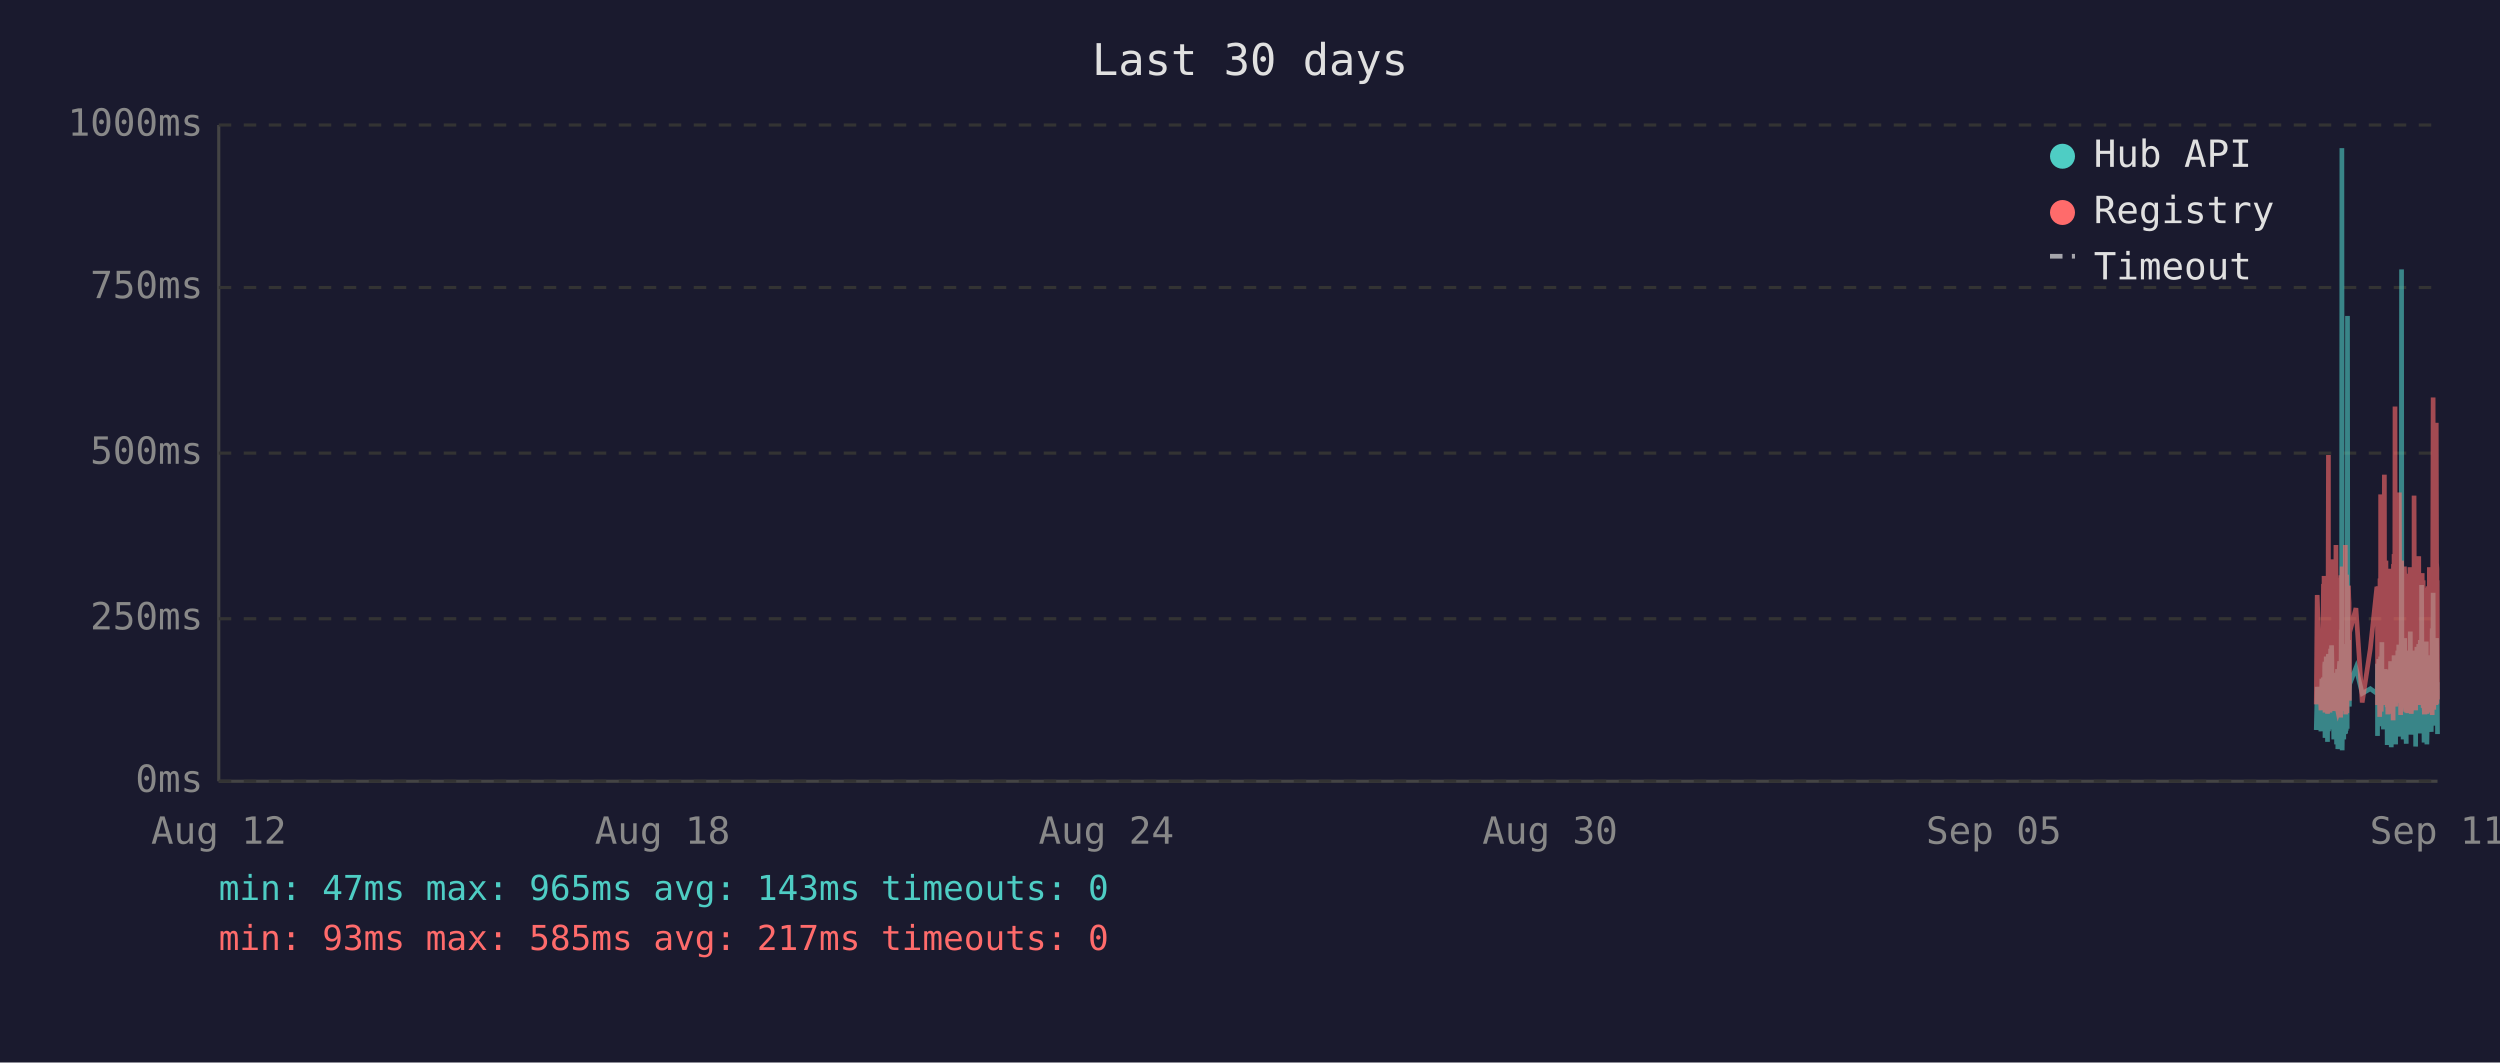
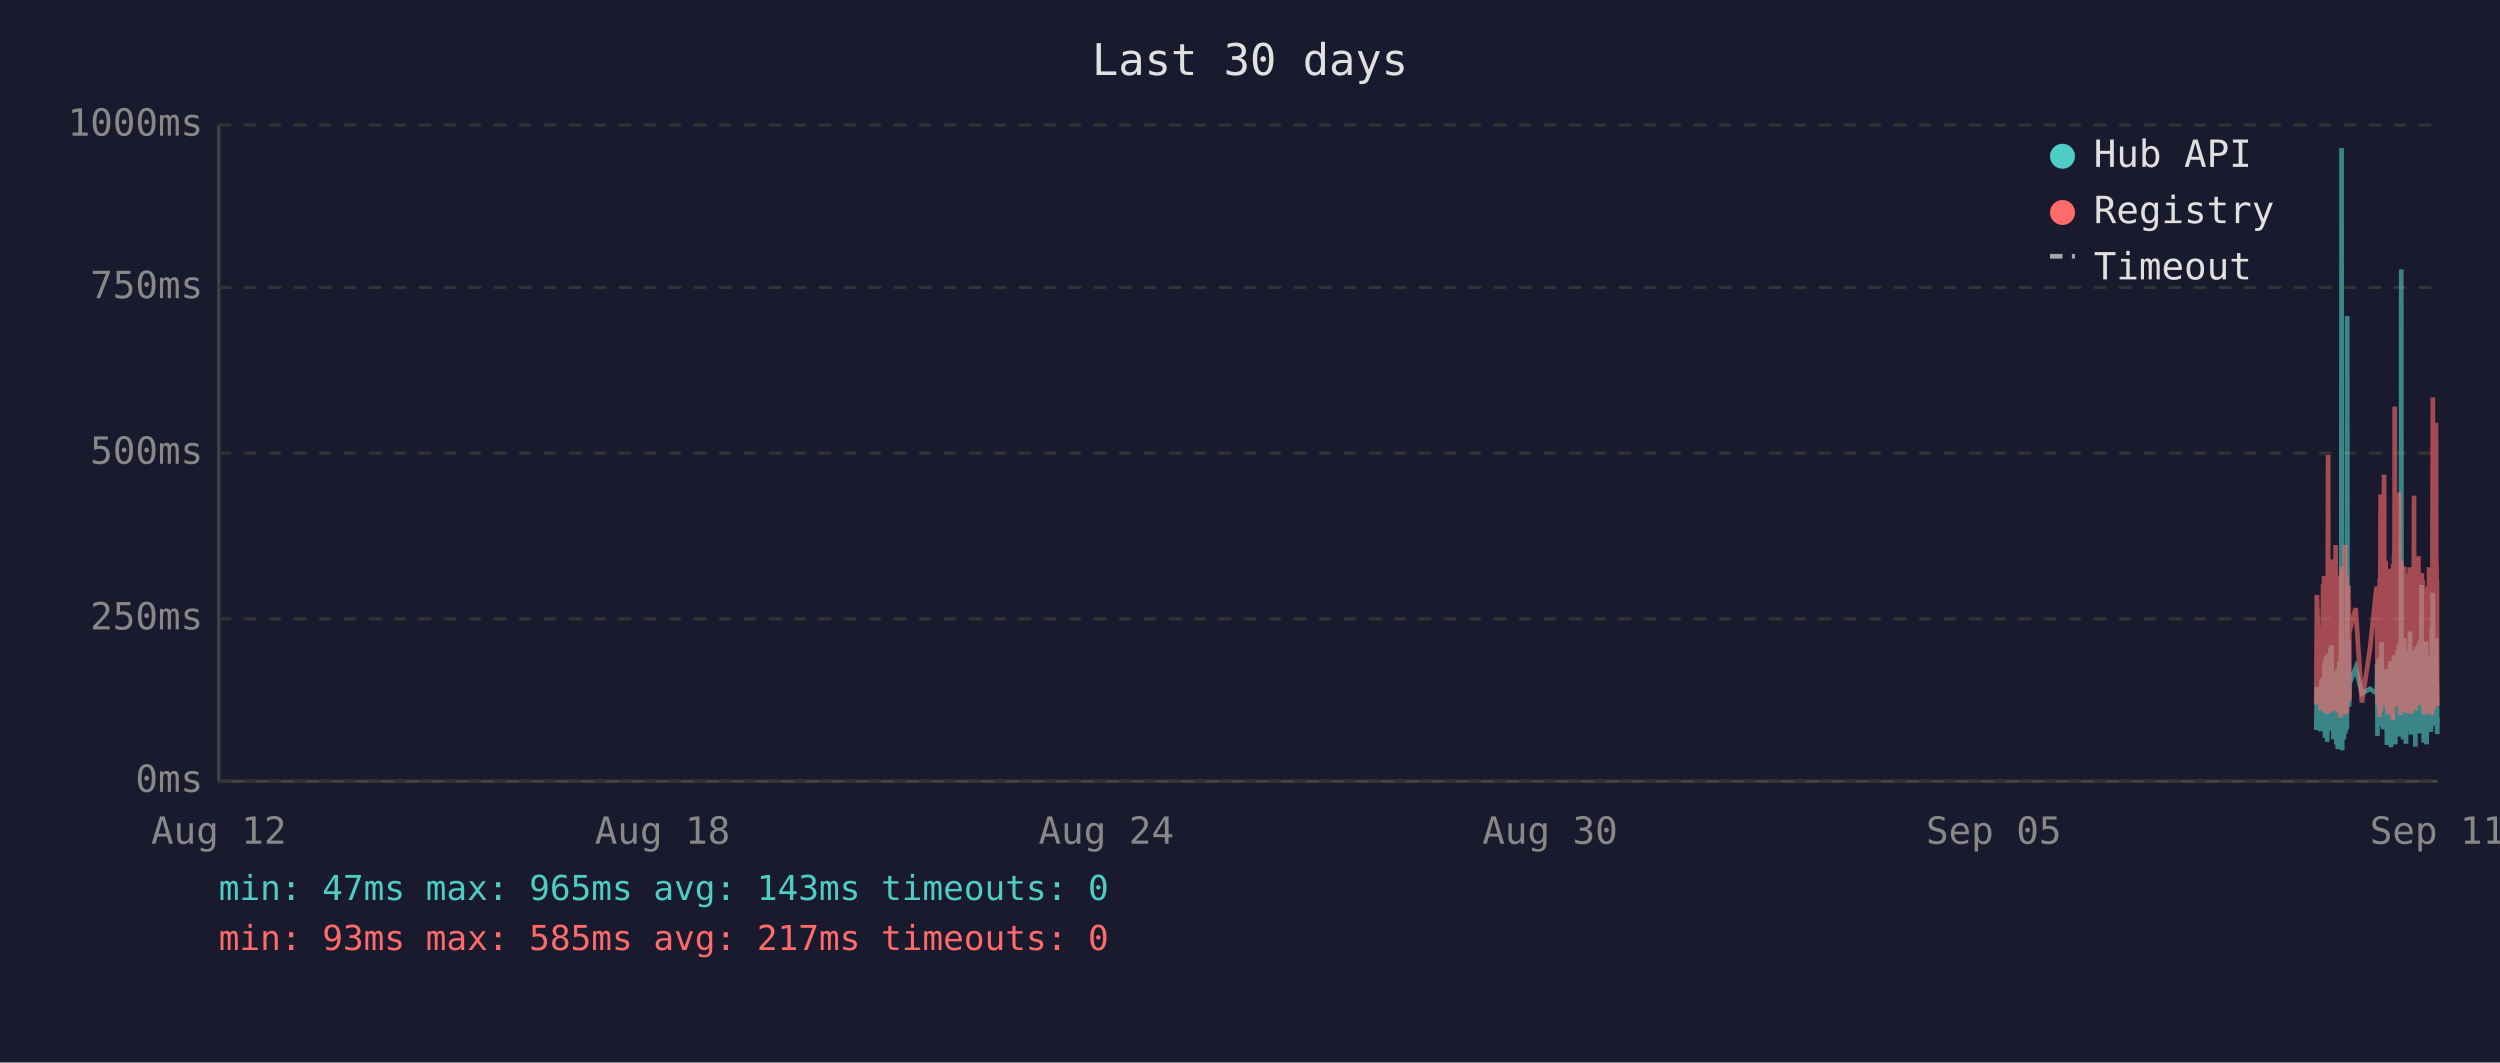
<svg xmlns="http://www.w3.org/2000/svg" viewBox="0 0 800 340" font-family="monospace" font-size="12">
  <rect width="800" height="340" fill="#1a1a2e" />
  <text x="400" y="24" fill="#e0e0e0" font-size="14" text-anchor="middle">Last 30 days</text>
  <line x1="70" y1="40" x2="70" y2="250" stroke="#444" stroke-width="1" />
  <line x1="70" y1="250" x2="780" y2="250" stroke="#444" stroke-width="1" />
  <line x1="70" y1="250" x2="780" y2="250" stroke="#333" stroke-width="1" stroke-dasharray="4" />
  <text x="65" y="250" fill="#888" text-anchor="end" dominant-baseline="middle">0ms</text>
  <line x1="70" y1="198" x2="780" y2="198" stroke="#333" stroke-width="1" stroke-dasharray="4" />
  <text x="65" y="198" fill="#888" text-anchor="end" dominant-baseline="middle">250ms</text>
  <line x1="70" y1="145" x2="780" y2="145" stroke="#333" stroke-width="1" stroke-dasharray="4" />
  <text x="65" y="145" fill="#888" text-anchor="end" dominant-baseline="middle">500ms</text>
  <line x1="70" y1="92" x2="780" y2="92" stroke="#333" stroke-width="1" stroke-dasharray="4" />
  <text x="65" y="92" fill="#888" text-anchor="end" dominant-baseline="middle">750ms</text>
  <line x1="70" y1="40" x2="780" y2="40" stroke="#333" stroke-width="1" stroke-dasharray="4" />
  <text x="65" y="40" fill="#888" text-anchor="end" dominant-baseline="middle">1000ms</text>
  <text x="70" y="270" fill="#888" text-anchor="middle">Aug 12</text>
  <text x="212" y="270" fill="#888" text-anchor="middle">Aug 18</text>
  <text x="354" y="270" fill="#888" text-anchor="middle">Aug 24</text>
  <text x="496" y="270" fill="#888" text-anchor="middle">Aug 30</text>
  <text x="638" y="270" fill="#888" text-anchor="middle">Sep 05</text>
  <text x="780" y="270" fill="#888" text-anchor="middle">Sep 11</text>
-   <polyline points="741.2,233.6 741.5,219.8 742.7,234.0 743.0,217.2 743.1,223.3 743.5,216.8 743.6,222.3 743.7,224.2 743.7,225.0 743.8,233.6 743.9,213.0 744.0,211.8 744.0,236.1 744.1,235.1 744.2,223.8 744.2,221.2 744.3,222.3 744.4,210.1 744.5,223.3 744.6,234.7 744.6,220.6 744.7,218.9 744.8,237.4 744.9,223.1 745.0,210.9 745.1,209.3 745.1,234.0 745.2,217.0 745.3,214.3 745.4,230.9 745.5,233.4 745.6,220.6 745.6,221.2 745.6,220.6 745.7,215.8 745.8,207.6 745.9,216.6 746.0,213.9 746.1,218.9 746.1,206.5 746.2,211.4 746.3,228.4 746.4,226.1 746.5,220.2 746.6,221.2 746.6,221.9 746.7,228.8 746.8,236.6 746.9,221.9 747.0,215.3 747.1,231.1 747.1,221.9 747.2,221.2 747.3,218.7 747.4,234.7 747.5,221.2 747.6,218.1 747.6,223.1 747.7,238.2 747.8,220.8 747.9,224.8 748.0,214.1 748.1,232.6 748.1,239.7 748.2,237.6 748.3,232.6 748.4,219.1 748.5,219.8 748.5,217.2 748.6,213.2 748.7,211.6 748.8,220.2 748.9,216.6 749.0,222.5 749.0,234.7 749.0,229.4 749.1,225.6 749.2,201.5 749.3,223.8 749.4,47.4 749.5,196.0 749.5,240.1 749.6,231.1 749.7,221.0 749.8,225.0 749.9,217.9 750.0,212.8 750.0,236.6 750.1,222.7 750.2,222.9 750.3,221.0 750.4,234.9 750.5,209.0 750.6,234.7 750.6,213.5 750.7,206.1 750.8,233.8 750.9,220.2 751.0,230.7 751.0,223.8 751.1,233.2 751.2,101.1 751.3,207.2 751.4,217.9 751.5,218.9 751.5,224.4 751.6,204.8 751.7,216.6 751.8,226.1 751.8,221.2 751.9,218.9 753.9,213.7 755.9,221.9 758.5,220.4 760.6,221.9 760.7,221.0 760.8,212.4 760.8,235.5 760.9,214.1 761.0,215.3 761.1,214.3 761.2,210.9 761.3,219.5 761.3,221.0 761.4,222.9 761.5,232.4 761.6,217.4 761.7,231.1 761.8,210.1 761.8,216.0 761.9,232.2 762.0,226.1 762.1,216.2 762.2,205.5 762.2,230.3 762.3,217.4 762.4,224.4 762.5,232.2 762.6,215.8 762.7,233.4 762.7,214.5 762.9,219.3 763.0,221.9 763.1,227.3 763.2,214.1 763.2,222.9 763.3,215.6 763.4,218.3 763.5,220.0 763.6,215.1 763.7,230.1 763.7,214.3 763.8,215.8 763.9,238.4 764.0,223.8 764.1,238.0 764.2,222.1 764.2,222.1 764.3,230.5 764.4,220.2 764.5,216.8 764.6,225.6 764.7,236.1 764.7,221.9 764.8,216.8 764.9,220.6 765.0,211.6 765.1,216.6 765.1,233.8 765.2,239.1 765.3,234.9 765.4,227.3 765.5,229.4 765.6,211.6 765.6,215.1 765.7,215.8 765.8,236.1 765.8,235.3 765.9,221.7 766.0,216.8 766.1,233.8 766.1,209.7 766.2,223.8 766.3,222.7 766.4,216.6 766.5,229.4 766.6,238.2 766.6,229.6 766.7,220.4 766.8,214.5 766.9,220.4 767.0,229.8 767.1,221.2 767.1,219.3 767.2,217.4 767.3,208.2 767.4,218.5 767.5,208.2 767.6,218.9 767.6,206.3 767.7,235.7 767.8,212.2 767.9,213.9 768.0,219.8 768.1,218.7 768.1,233.0 768.2,219.3 768.3,226.1 768.4,197.1 768.5,86.2 768.6,216.0 768.6,233.8 768.7,208.2 768.8,213.0 768.9,210.3 769.0,223.3 769.0,236.6 769.1,217.9 769.2,205.9 769.3,216.4 769.4,216.4 769.5,204.2 769.5,216.4 769.6,219.8 769.7,213.7 769.7,231.7 769.8,223.1 769.9,234.9 770.0,238.0 770.0,228.2 770.1,231.5 770.2,222.1 770.3,222.1 770.4,233.6 770.5,219.5 770.5,208.2 770.6,225.8 770.7,212.8 770.8,221.0 770.9,233.2 771.0,224.4 771.0,231.5 771.1,216.0 771.2,218.9 771.3,202.1 771.4,224.6 771.5,217.7 771.5,235.1 771.6,222.9 771.7,226.1 771.8,221.4 771.9,219.8 772.0,211.4 772.0,212.2 772.1,220.8 772.2,208.2 772.3,221.4 772.4,222.5 772.5,214.9 772.5,220.2 772.6,209.0 772.7,219.5 772.8,220.2 772.9,215.3 773.0,218.7 773.0,233.4 773.0,238.9 773.1,210.9 773.2,223.5 773.3,213.2 773.4,207.0 773.4,219.5 773.5,216.4 773.6,223.3 773.7,224.2 773.8,215.3 773.9,210.9 773.9,221.0 774.0,206.1 774.1,233.0 774.2,220.4 774.3,210.7 774.4,220.2 774.4,234.7 774.5,204.8 774.6,219.1 774.7,228.6 774.8,214.3 774.9,222.3 774.9,187.2 775.0,208.6 775.1,221.2 775.2,207.4 775.3,220.6 775.4,221.4 775.4,228.4 775.5,223.5 775.6,226.5 775.7,237.6 775.7,221.4 775.8,234.2 775.9,220.8 775.9,214.9 776.0,234.5 776.1,217.0 776.2,227.1 776.3,221.7 776.4,205.3 776.4,215.6 776.5,226.5 776.6,238.2 776.7,232.6 776.8,223.3 776.8,216.8 776.9,234.0 777.0,225.4 777.1,218.1 777.2,209.9 777.3,218.3 777.3,225.6 777.4,209.7 777.5,211.6 777.6,224.0 777.7,219.1 777.7,221.4 777.8,223.8 777.8,233.4 777.9,226.7 778.0,234.2 778.1,222.9 778.2,213.0 778.3,201.1 778.3,229.2 778.4,220.8 778.5,215.8 778.6,189.7 778.7,223.5 778.8,208.8 778.8,223.3 778.9,217.7 779.0,207.8 779.1,218.1 779.2,213.9 779.3,212.0 779.3,218.9 779.4,218.3 779.5,232.2 779.6,206.3 779.7,204.2 779.8,218.5 779.8,230.9 779.9,218.3 780.0,234.9" fill="none" stroke="#4ecdc4" stroke-width="1.5" opacity="0.6" />
-   <polyline points="741.2,225.4 741.5,190.4 742.7,227.3 743.0,201.7 743.1,226.5 743.5,187.6 743.6,187.6 743.7,215.8 743.7,184.3 743.8,224.6 743.9,206.3 744.0,192.5 744.0,228.0 744.1,225.8 744.2,209.0 744.2,204.0 744.3,209.0 744.4,196.2 744.5,224.4 744.6,225.8 744.6,206.1 744.7,204.2 744.8,228.4 744.9,222.3 745.0,186.0 745.1,145.6 745.1,226.3 745.2,215.1 745.3,226.3 745.4,224.2 745.5,226.5 745.6,228.0 745.6,228.0 745.6,206.5 745.7,198.1 745.8,181.3 745.9,193.1 746.0,199.4 746.1,181.1 746.1,201.1 746.2,196.7 746.3,223.5 746.4,214.9 746.5,179.0 746.6,185.3 746.6,227.5 746.7,225.8 746.8,226.7 746.9,185.7 747.0,209.5 747.1,224.4 747.1,184.9 747.2,184.5 747.3,206.3 747.4,225.0 747.5,174.4 747.6,200.7 747.6,185.3 747.7,226.5 747.8,186.4 747.9,222.7 748.0,190.8 748.1,216.6 748.1,227.5 748.2,228.0 748.3,227.7 748.4,186.6 748.5,210.5 748.5,200.2 748.6,200.4 748.7,198.1 748.8,206.1 748.9,190.4 749.0,184.9 749.0,229.6 749.0,217.7 749.1,184.1 749.2,188.3 749.3,216.6 749.4,187.8 749.5,181.3 749.5,227.5 749.6,225.6 749.7,207.4 749.8,226.5 749.9,201.3 750.0,193.9 750.0,226.9 750.1,184.1 750.2,209.0 750.3,185.5 750.4,225.8 750.5,174.4 750.6,228.6 750.6,192.7 750.7,197.5 750.8,224.0 750.9,183.9 751.0,225.0 751.0,228.2 751.1,216.0 751.2,209.9 751.3,192.2 751.4,193.3 751.5,221.7 751.5,187.4 751.6,191.0 751.7,192.9 751.8,217.2 751.8,224.2 751.9,202.3 753.9,194.6 755.9,224.8 758.5,207.6 760.6,187.8 760.7,188.7 760.8,201.7 760.8,225.6 760.9,191.0 761.0,187.6 761.1,190.8 761.2,190.6 761.3,208.8 761.3,210.5 761.4,216.0 761.5,229.4 761.6,185.1 761.7,218.7 761.8,182.8 761.8,158.2 761.9,221.7 762.0,227.7 762.1,191.8 762.2,178.8 762.2,225.4 762.3,203.0 762.4,219.5 762.5,219.3 762.6,205.3 762.7,225.6 762.7,182.0 762.9,181.3 763.0,151.9 763.1,218.5 763.2,189.1 763.2,208.0 763.3,207.4 763.4,210.1 763.5,179.4 763.6,202.1 763.7,224.2 763.7,194.3 763.8,189.9 763.9,226.3 764.0,196.4 764.1,228.6 764.2,206.5 764.2,217.4 764.3,224.4 764.4,182.0 764.5,191.4 764.6,228.4 764.7,225.4 764.7,225.2 764.8,187.6 764.9,184.7 765.0,196.7 765.1,204.0 765.1,223.8 765.2,224.4 765.3,226.9 765.4,215.6 765.5,216.8 765.6,210.1 765.6,208.2 765.7,205.9 765.8,230.5 765.8,228.4 765.9,180.5 766.0,186.4 766.1,223.8 766.1,177.3 766.2,184.7 766.3,225.8 766.4,130.1 766.5,217.2 766.6,226.1 766.6,224.8 766.7,181.8 766.8,190.8 766.9,201.7 767.0,225.0 767.1,221.0 767.1,183.4 767.2,192.7 767.3,199.2 767.4,184.9 767.5,182.2 767.6,183.9 767.6,178.4 767.7,224.2 767.8,157.6 767.9,197.7 768.0,208.6 768.1,184.5 768.1,214.1 768.2,228.8 768.3,206.5 768.4,194.6 768.5,179.4 768.6,186.6 768.6,221.9 768.7,214.1 768.8,203.6 768.9,197.3 769.0,208.8 769.0,225.2 769.1,190.6 769.2,194.6 769.3,189.5 769.4,181.3 769.5,184.5 769.5,191.4 769.6,188.1 769.7,192.7 769.7,226.1 769.8,227.7 769.9,225.0 770.0,223.5 770.0,215.3 770.1,228.0 770.2,215.1 770.3,184.5 770.4,215.3 770.5,228.2 770.5,197.3 770.6,184.3 770.7,224.4 770.8,183.6 770.9,225.6 771.0,185.3 771.0,224.8 771.1,226.3 771.2,181.5 771.3,190.8 771.4,213.5 771.5,189.7 771.5,225.0 771.6,228.4 771.7,226.3 771.8,217.7 771.9,203.4 772.0,199.6 772.0,194.8 772.1,185.3 772.2,199.4 772.3,188.9 772.4,215.1 772.5,190.6 772.5,158.6 772.6,192.7 772.7,187.8 772.8,207.8 772.9,195.0 773.0,184.1 773.0,216.0 773.0,227.3 773.1,183.6 773.2,223.8 773.3,194.3 773.4,182.8 773.4,185.1 773.5,202.3 773.6,204.4 773.7,220.6 773.8,189.3 773.9,207.8 773.9,181.3 774.0,178.0 774.1,223.3 774.2,183.4 774.3,191.6 774.4,204.0 774.4,225.6 774.5,195.8 774.6,210.1 774.7,222.9 774.8,189.1 774.9,207.0 774.9,191.2 775.0,197.5 775.1,183.4 775.2,197.9 775.3,193.5 775.4,185.7 775.4,226.5 775.5,225.4 775.6,210.9 775.7,226.7 775.7,225.2 775.8,228.6 775.9,210.1 775.9,193.1 776.0,228.6 776.1,214.7 776.2,214.9 776.3,214.5 776.4,188.1 776.4,191.4 776.5,226.3 776.6,228.4 776.7,223.8 776.8,211.4 776.8,216.8 776.9,226.5 777.0,187.6 777.1,203.4 777.2,226.5 777.3,191.2 777.3,217.0 777.4,181.5 777.5,196.2 777.6,228.0 777.7,191.8 777.7,225.8 777.8,225.8 777.8,227.5 777.9,218.3 778.0,227.7 778.1,183.9 778.2,190.6 778.3,228.8 778.3,222.9 778.4,223.8 778.5,170.4 778.6,127.2 778.7,196.0 778.8,199.6 778.8,227.1 778.9,188.9 779.0,191.6 779.1,209.0 779.2,192.5 779.3,188.5 779.3,182.2 779.4,209.0 779.5,225.6 779.6,135.3 779.7,180.1 779.8,182.0 779.8,225.2 779.9,185.7 780.0,223.8" fill="none" stroke="#ff6b6b" stroke-width="1.5" opacity="0.6" />
+   <polyline points="741.2,233.6 741.4,219.8 742.6,234.0 742.9,217.2 743.0,223.3 743.4,216.8 743.5,222.3 743.6,224.2 743.7,225.0 743.7,233.6 743.8,213.0 743.9,211.8 744.0,236.1 744.0,235.1 744.1,223.8 744.2,221.2 744.2,222.3 744.3,210.1 744.4,223.3 744.5,234.7 744.6,220.6 744.6,218.9 744.7,237.4 744.8,223.1 744.9,210.9 745.0,209.3 745.1,234.0 745.1,217.0 745.2,214.3 745.3,230.9 745.4,233.4 745.5,220.6 745.5,221.2 745.6,220.6 745.6,215.8 745.7,207.6 745.8,216.6 745.9,213.9 746.0,218.9 746.1,206.5 746.1,211.4 746.2,228.4 746.3,226.1 746.4,220.2 746.5,221.2 746.6,221.9 746.6,228.8 746.7,236.6 746.8,221.9 746.9,215.3 747.0,231.1 747.1,221.9 747.1,221.2 747.2,218.7 747.3,234.7 747.4,221.2 747.5,218.1 747.6,223.1 747.6,238.2 747.7,220.8 747.8,224.8 747.9,214.1 748.0,232.6 748.1,239.7 748.1,237.6 748.2,232.6 748.3,219.1 748.4,219.8 748.5,217.2 748.5,213.2 748.6,211.6 748.7,220.2 748.8,216.6 748.9,222.5 748.9,234.7 749.0,229.4 749.0,225.6 749.1,201.5 749.2,223.8 749.3,47.4 749.4,196.0 749.5,240.1 749.5,231.1 749.6,221.0 749.7,225.0 749.8,217.9 749.9,212.8 750.0,236.6 750.0,222.7 750.1,222.9 750.2,221.0 750.3,234.9 750.4,209.0 750.5,234.7 750.5,213.5 750.6,206.1 750.7,233.8 750.8,220.2 750.9,230.7 751.0,223.8 751.0,233.2 751.1,101.1 751.2,207.2 751.3,217.9 751.4,218.9 751.5,224.4 751.5,204.8 751.6,216.6 751.7,226.1 751.8,221.2 751.8,218.9 753.8,213.7 755.8,221.9 758.4,220.4 760.5,221.9 760.6,221.0 760.7,212.4 760.8,235.5 760.8,214.1 760.9,215.3 761.0,214.3 761.1,210.9 761.2,219.5 761.3,221.0 761.3,222.9 761.4,232.4 761.5,217.4 761.6,231.1 761.7,210.1 761.8,216.0 761.8,232.2 761.9,226.1 762.0,216.2 762.1,205.5 762.2,230.3 762.2,217.4 762.3,224.4 762.4,232.2 762.5,215.8 762.6,233.4 762.7,214.5 762.8,219.3 762.9,221.9 763.0,227.3 763.1,214.1 763.2,222.9 763.2,215.6 763.3,218.3 763.4,220.0 763.5,215.1 763.6,230.1 763.7,214.3 763.7,215.8 763.8,238.4 763.9,223.8 764.0,238.0 764.1,222.1 764.2,222.1 764.2,230.5 764.3,220.2 764.4,216.8 764.5,225.6 764.6,236.1 764.7,221.9 764.7,216.8 764.8,220.6 764.9,211.6 765.0,216.6 765.1,233.8 765.1,239.1 765.2,234.9 765.3,227.3 765.4,229.4 765.5,211.6 765.6,215.1 765.6,215.8 765.7,236.1 765.7,235.3 765.8,221.7 765.9,216.8 766.0,233.8 766.1,209.7 766.1,223.8 766.2,222.7 766.3,216.6 766.4,229.4 766.5,238.2 766.6,229.6 766.6,220.4 766.7,214.5 766.8,220.4 766.9,229.8 767.0,221.2 767.1,219.3 767.1,217.4 767.2,208.2 767.3,218.5 767.4,208.2 767.5,218.9 767.6,206.3 767.6,235.7 767.7,212.2 767.8,213.9 767.9,219.8 768.0,218.7 768.1,233.0 768.1,219.3 768.2,226.1 768.3,197.1 768.4,86.2 768.5,216.0 768.6,233.8 768.6,208.2 768.7,213.0 768.8,210.3 768.9,223.3 769.0,236.6 769.1,217.9 769.1,205.9 769.2,216.4 769.3,216.4 769.4,204.2 769.5,216.4 769.5,219.8 769.6,213.7 769.6,231.7 769.7,223.1 769.8,234.9 769.9,238.0 770.0,228.2 770.0,231.5 770.1,222.1 770.2,222.1 770.3,233.6 770.4,219.5 770.5,208.2 770.5,225.8 770.6,212.8 770.7,221.0 770.8,233.2 770.9,224.4 771.0,231.5 771.0,216.0 771.1,218.9 771.2,202.1 771.3,224.6 771.4,217.7 771.5,235.1 771.5,222.9 771.6,226.1 771.7,221.4 771.8,219.8 771.9,211.4 772.0,212.2 772.0,220.8 772.1,208.2 772.2,221.4 772.3,222.5 772.4,214.9 772.5,220.2 772.5,209.0 772.6,219.5 772.7,220.2 772.8,215.3 772.9,218.7 772.9,233.4 772.9,238.9 773.0,210.9 773.1,223.5 773.2,213.2 773.3,207.0 773.4,219.5 773.4,216.4 773.5,223.3 773.6,224.2 773.7,215.3 773.8,210.9 773.9,221.0 773.9,206.1 774.0,233.0 774.1,220.4 774.2,210.7 774.3,220.2 774.4,234.7 774.4,204.8 774.5,219.1 774.6,228.6 774.7,214.3 774.8,222.3 774.9,187.2 774.9,208.6 775.0,221.2 775.1,207.4 775.2,220.6 775.3,221.4 775.4,228.4 775.4,223.5 775.5,226.5 775.6,237.6 775.6,221.4 775.7,234.2 775.8,220.8 775.9,214.9 775.9,234.5 776.0,217.0 776.1,227.1 776.2,221.7 776.3,205.3 776.4,215.6 776.4,226.5 776.5,238.2 776.6,232.6 776.7,223.3 776.8,216.8 776.8,234.0 776.9,225.4 777.0,218.1 777.1,209.9 777.2,218.3 777.3,225.6 777.3,209.7 777.4,211.6 777.5,224.0 777.6,219.1 777.6,221.4 777.7,223.8 777.8,233.4 777.8,226.7 777.9,234.2 778.0,222.9 778.1,213.0 778.2,201.1 778.3,229.2 778.3,220.8 778.4,215.8 778.5,189.7 778.6,223.5 778.7,208.8 778.8,223.3 778.8,217.7 778.9,207.8 779.0,218.1 779.1,213.9 779.2,212.0 779.3,218.9 779.3,218.3 779.4,232.2 779.5,206.3 779.6,204.2 779.7,218.5 779.8,230.9 779.8,218.3 779.9,234.9 780.0,229.8" fill="none" stroke="#4ecdc4" stroke-width="1.5" opacity="0.6" />
+   <polyline points="741.2,225.4 741.4,190.4 742.6,227.3 742.9,201.7 743.0,226.5 743.4,187.6 743.5,187.6 743.6,215.8 743.7,184.3 743.7,224.6 743.8,206.3 743.9,192.5 744.0,228.0 744.0,225.8 744.1,209.0 744.2,204.0 744.2,209.0 744.3,196.2 744.4,224.4 744.5,225.8 744.6,206.1 744.6,204.2 744.7,228.4 744.8,222.3 744.9,186.0 745.0,145.6 745.1,226.3 745.1,215.1 745.2,226.3 745.3,224.2 745.4,226.5 745.5,228.0 745.5,228.0 745.6,206.5 745.6,198.1 745.7,181.3 745.8,193.1 745.9,199.4 746.0,181.1 746.1,201.1 746.1,196.7 746.2,223.5 746.3,214.9 746.4,179.0 746.5,185.3 746.6,227.5 746.6,225.8 746.7,226.7 746.8,185.7 746.9,209.5 747.0,224.4 747.1,184.9 747.1,184.5 747.2,206.3 747.3,225.0 747.4,174.4 747.5,200.7 747.6,185.3 747.6,226.5 747.7,186.4 747.8,222.7 747.9,190.8 748.0,216.6 748.1,227.5 748.1,228.0 748.2,227.7 748.3,186.6 748.4,210.5 748.5,200.2 748.5,200.4 748.6,198.1 748.7,206.1 748.8,190.4 748.9,184.9 748.9,229.6 749.0,217.7 749.0,184.1 749.1,188.3 749.2,216.6 749.3,187.8 749.4,181.3 749.5,227.5 749.5,225.6 749.6,207.4 749.7,226.5 749.8,201.3 749.9,193.9 750.0,226.9 750.0,184.1 750.1,209.0 750.2,185.5 750.3,225.8 750.4,174.4 750.5,228.6 750.5,192.7 750.6,197.5 750.7,224.0 750.8,183.9 750.9,225.0 751.0,228.2 751.0,216.0 751.1,209.9 751.2,192.2 751.3,193.3 751.4,221.7 751.5,187.4 751.5,191.0 751.6,192.9 751.7,217.2 751.8,224.2 751.8,202.3 753.8,194.6 755.8,224.8 758.4,207.6 760.5,187.8 760.6,188.7 760.7,201.7 760.8,225.6 760.8,191.0 760.9,187.6 761.0,190.8 761.1,190.6 761.2,208.8 761.3,210.5 761.3,216.0 761.4,229.4 761.5,185.1 761.6,218.7 761.7,182.8 761.8,158.2 761.8,221.7 761.9,227.7 762.0,191.8 762.1,178.8 762.2,225.4 762.2,203.0 762.3,219.5 762.4,219.3 762.5,205.3 762.6,225.6 762.7,182.0 762.8,181.3 762.9,151.9 763.0,218.5 763.1,189.1 763.2,208.0 763.2,207.4 763.3,210.1 763.4,179.4 763.5,202.1 763.6,224.2 763.7,194.3 763.7,189.9 763.8,226.3 763.9,196.4 764.0,228.6 764.1,206.5 764.2,217.4 764.2,224.4 764.3,182.0 764.4,191.4 764.5,228.4 764.6,225.4 764.7,225.2 764.7,187.6 764.8,184.7 764.9,196.7 765.0,204.0 765.1,223.8 765.1,224.4 765.2,226.9 765.3,215.6 765.4,216.8 765.5,210.1 765.6,208.2 765.6,205.9 765.7,230.5 765.7,228.4 765.8,180.5 765.9,186.4 766.0,223.8 766.1,177.3 766.1,184.7 766.2,225.8 766.3,130.1 766.4,217.2 766.5,226.1 766.6,224.8 766.6,181.8 766.7,190.8 766.8,201.7 766.9,225.0 767.0,221.0 767.1,183.4 767.1,192.7 767.2,199.2 767.3,184.9 767.4,182.2 767.5,183.9 767.6,178.4 767.6,224.2 767.7,157.6 767.8,197.7 767.9,208.6 768.0,184.5 768.1,214.1 768.1,228.8 768.2,206.5 768.3,194.6 768.4,179.4 768.5,186.6 768.6,221.9 768.6,214.1 768.7,203.6 768.8,197.3 768.9,208.8 769.0,225.2 769.1,190.6 769.1,194.6 769.2,189.5 769.3,181.3 769.4,184.5 769.5,191.4 769.5,188.1 769.6,192.7 769.6,226.1 769.7,227.7 769.8,225.0 769.9,223.5 770.0,215.3 770.0,228.0 770.1,215.1 770.2,184.5 770.3,215.3 770.4,228.2 770.5,197.3 770.5,184.3 770.6,224.4 770.7,183.6 770.8,225.6 770.9,185.3 771.0,224.8 771.0,226.3 771.1,181.5 771.2,190.8 771.3,213.5 771.4,189.7 771.5,225.0 771.5,228.4 771.6,226.3 771.7,217.7 771.8,203.4 771.9,199.6 772.0,194.8 772.0,185.3 772.1,199.4 772.2,188.9 772.3,215.1 772.4,190.6 772.5,158.6 772.5,192.7 772.6,187.8 772.7,207.8 772.8,195.0 772.9,184.1 772.9,216.0 772.9,227.3 773.0,183.6 773.1,223.8 773.2,194.3 773.3,182.8 773.4,185.1 773.4,202.3 773.5,204.4 773.6,220.6 773.7,189.3 773.8,207.8 773.9,181.3 773.9,178.0 774.0,223.3 774.1,183.4 774.2,191.6 774.3,204.0 774.4,225.6 774.4,195.8 774.5,210.1 774.6,222.9 774.7,189.1 774.8,207.0 774.9,191.2 774.9,197.5 775.0,183.4 775.1,197.9 775.2,193.5 775.3,185.7 775.4,226.5 775.4,225.4 775.5,210.9 775.6,226.7 775.6,225.2 775.7,228.6 775.8,210.1 775.9,193.1 775.9,228.6 776.0,214.7 776.1,214.9 776.2,214.5 776.3,188.1 776.4,191.4 776.4,226.3 776.5,228.4 776.6,223.8 776.7,211.4 776.8,216.8 776.8,226.5 776.9,187.6 777.0,203.4 777.1,226.5 777.2,191.2 777.3,217.0 777.3,181.5 777.4,196.2 777.5,228.0 777.6,191.8 777.6,225.8 777.7,225.8 777.8,227.5 777.8,218.3 777.9,227.7 778.0,183.9 778.1,190.6 778.2,228.8 778.3,222.9 778.3,223.8 778.4,170.4 778.5,127.2 778.6,196.0 778.7,199.6 778.8,227.1 778.8,188.9 778.9,191.6 779.0,209.0 779.1,192.5 779.2,188.5 779.3,182.2 779.3,209.0 779.4,225.6 779.5,135.3 779.6,180.1 779.7,182.0 779.8,225.2 779.8,185.7 779.9,223.8 780.0,225.8" fill="none" stroke="#ff6b6b" stroke-width="1.5" opacity="0.6" />
  <circle cx="660" cy="50" r="4" fill="#4ecdc4" />
  <text x="670" y="50" fill="#e0e0e0" dominant-baseline="middle">Hub API</text>
  <circle cx="660" cy="68" r="4" fill="#ff6b6b" />
  <text x="670" y="68" fill="#e0e0e0" dominant-baseline="middle">Registry</text>
  <line x1="656" y1="82" x2="664" y2="82" stroke="#e0e0e0" stroke-width="1.5" stroke-dasharray="4,3" opacity="0.7" />
  <text x="670" y="86" fill="#e0e0e0" dominant-baseline="middle">Timeout</text>
  <text x="70" y="288" fill="#4ecdc4" font-size="11">min: 47ms  max: 965ms  avg: 143ms  timeouts: 0</text>
  <text x="70" y="304" fill="#ff6b6b" font-size="11">min: 93ms  max: 585ms  avg: 217ms  timeouts: 0</text>
</svg>
